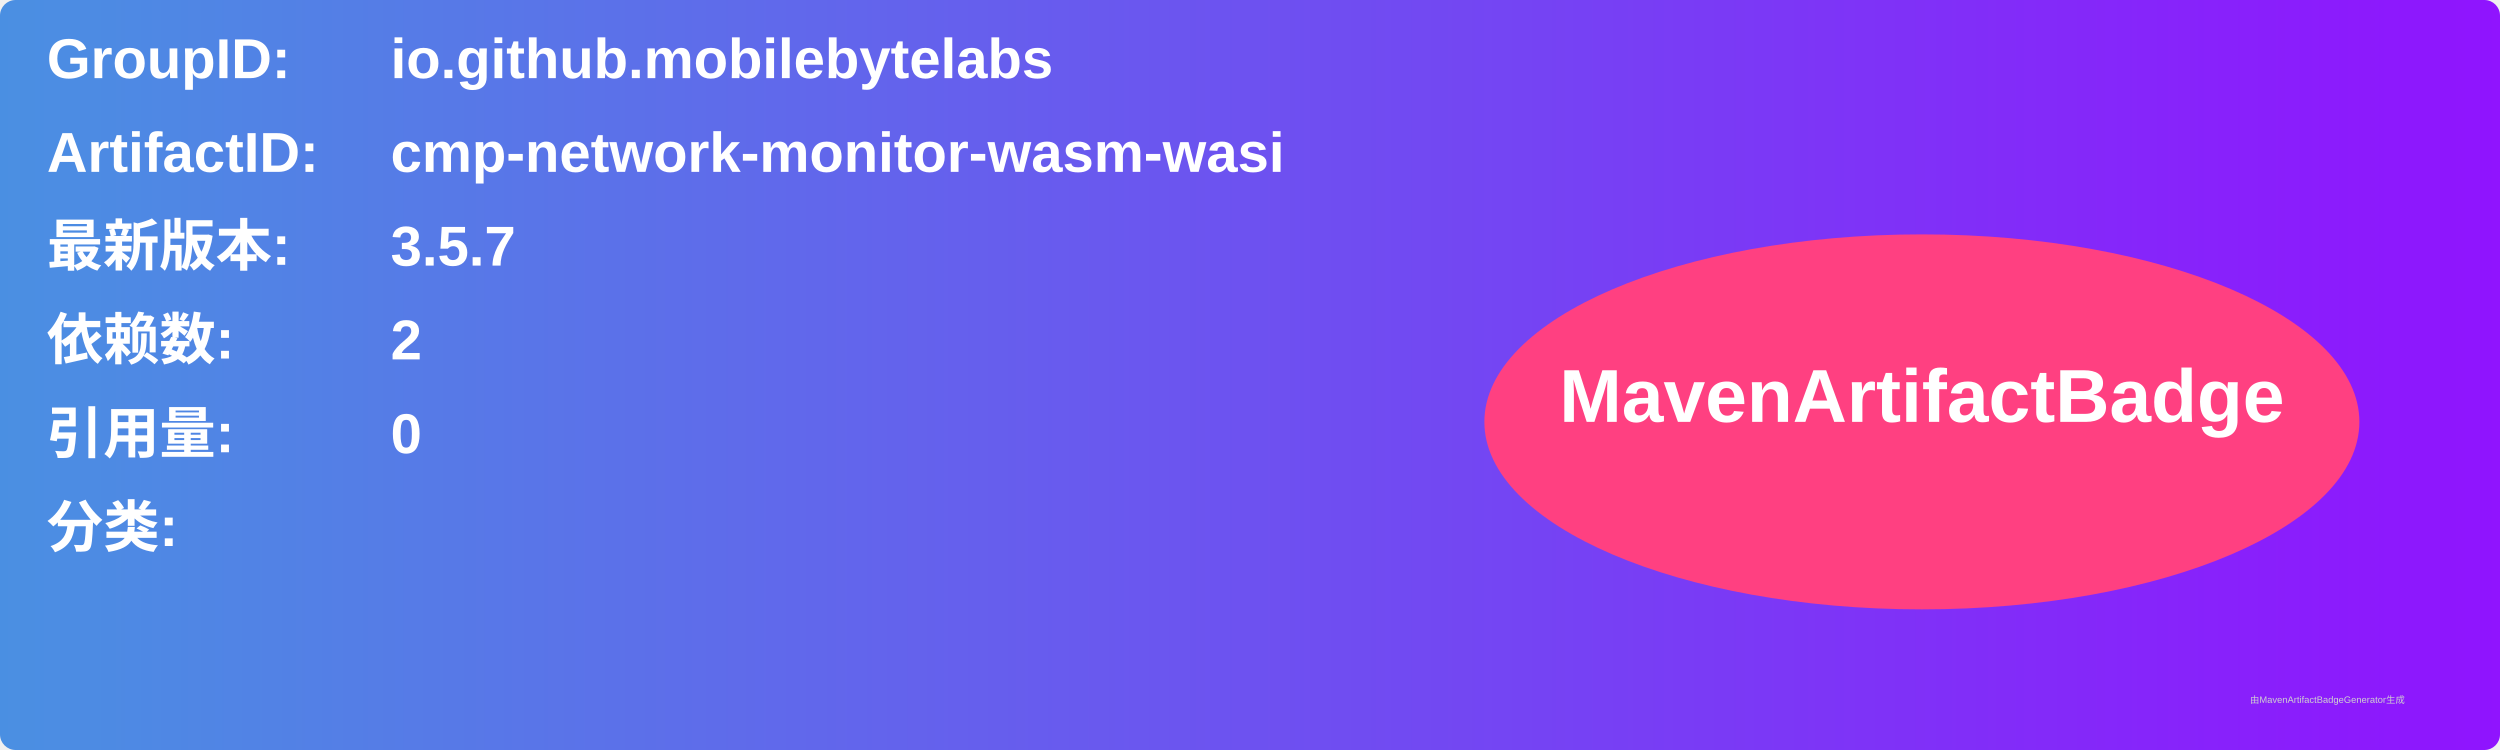
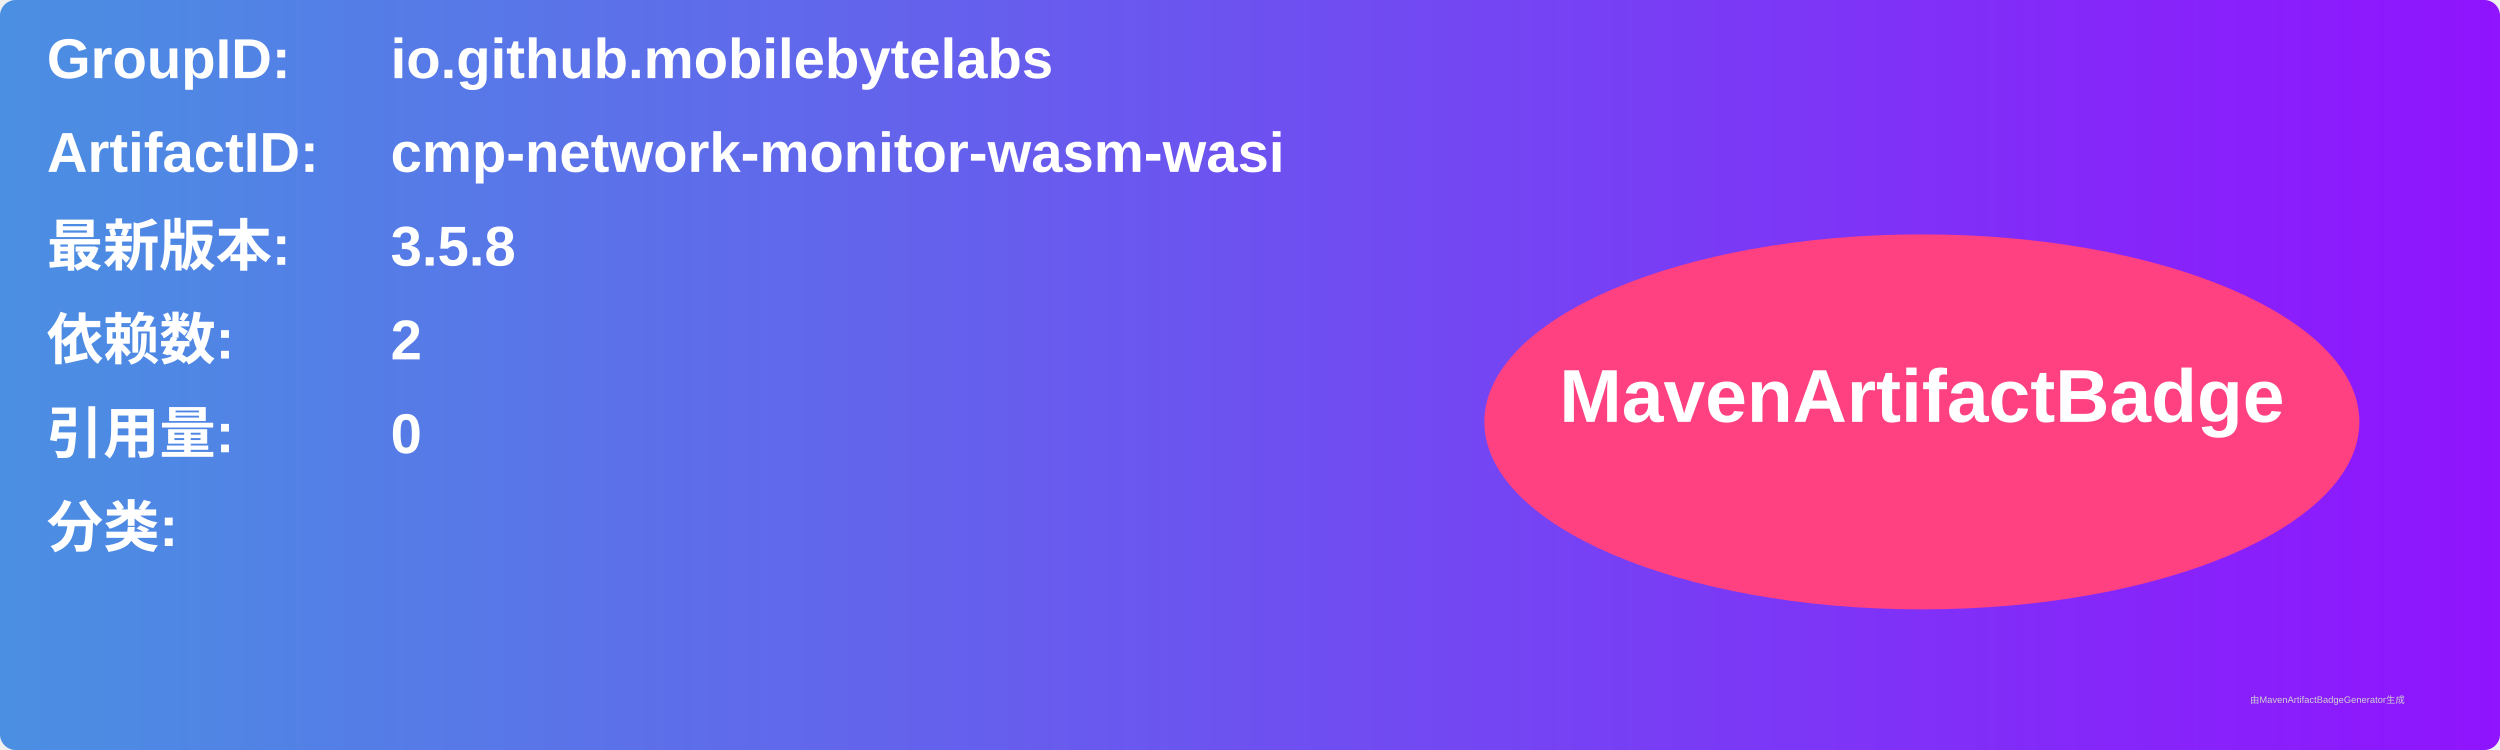
<svg xmlns="http://www.w3.org/2000/svg" width="800" height="240" viewBox="0 0 800 240">
  <linearGradient id="grad" x1="0%" y1="0%" x2="100%" y2="0%">
    <stop offset="0%" stop-color="#4a90e2" />
    <stop offset="100%" stop-color="#9013fe" />
  </linearGradient>
  <rect width="100%" height="100%" rx="5" ry="5" fill="url(#grad)" />
  <g transform="translate(15, 15)">
    <text x="0" y="10" font-family="Arial" font-size="18" fill="white" font-weight="bold" width="260">GroupID:</text>
    <text x="110" y="10" font-family="Arial" font-size="18" fill="white" font-weight="bold" width="460">io.github.mobilebytelabs</text>
    <text x="0" y="40" font-family="Arial" font-size="18" fill="white" font-weight="bold" width="260">ArtifactID:</text>
    <text x="110" y="40" font-family="Arial" font-size="18" fill="white" font-weight="bold" width="460">cmp-network-monitor-wasm-wasi</text>
    <text x="0" y="70" font-family="Arial" font-size="18" fill="white" font-weight="bold">最新版本:</text>
    <text x="110" y="70" font-family="Arial" font-size="18" fill="white" font-weight="bold">
-       <tspan font-weight="bold">3.5.7</tspan>
+       <tspan font-weight="bold">3.5.8</tspan>
    </text>
    <text x="0" y="100" font-family="Arial" font-size="18" fill="white" font-weight="bold">依赖数: </text>
    <text x="110" y="100" font-family="Arial" font-size="18" fill="white">
      <tspan font-weight="bold">2</tspan>
    </text>
    <text x="0" y="130" font-family="Arial" font-size="18" fill="white" font-weight="bold">引用量: </text>
    <text x="110" y="130" font-family="Arial" font-size="18" fill="white">
      <tspan font-weight="bold">0</tspan>
    </text>
    <text x="0" y="160" font-family="Arial" font-size="18" fill="white" font-weight="bold">分类:</text>
    <text x="10" y="190" font-family="Arial" font-size="10" fill="white">
      <tspan font-weight="bold" />
    </text>
    <ellipse cx="600" cy="120" rx="140" ry="60" fill="#ff4081" />
    <text x="600" y="120" text-anchor="middle" font-family="Arial" font-size="24" fill="white" font-weight="bold">MavenArtifactBadge</text>
  </g>
  <text x="720" y="225" font-family="Arial" font-size="3" fill="#d0d0d0">由MavenArtifactBadgeGenerator生成</text>
</svg>
